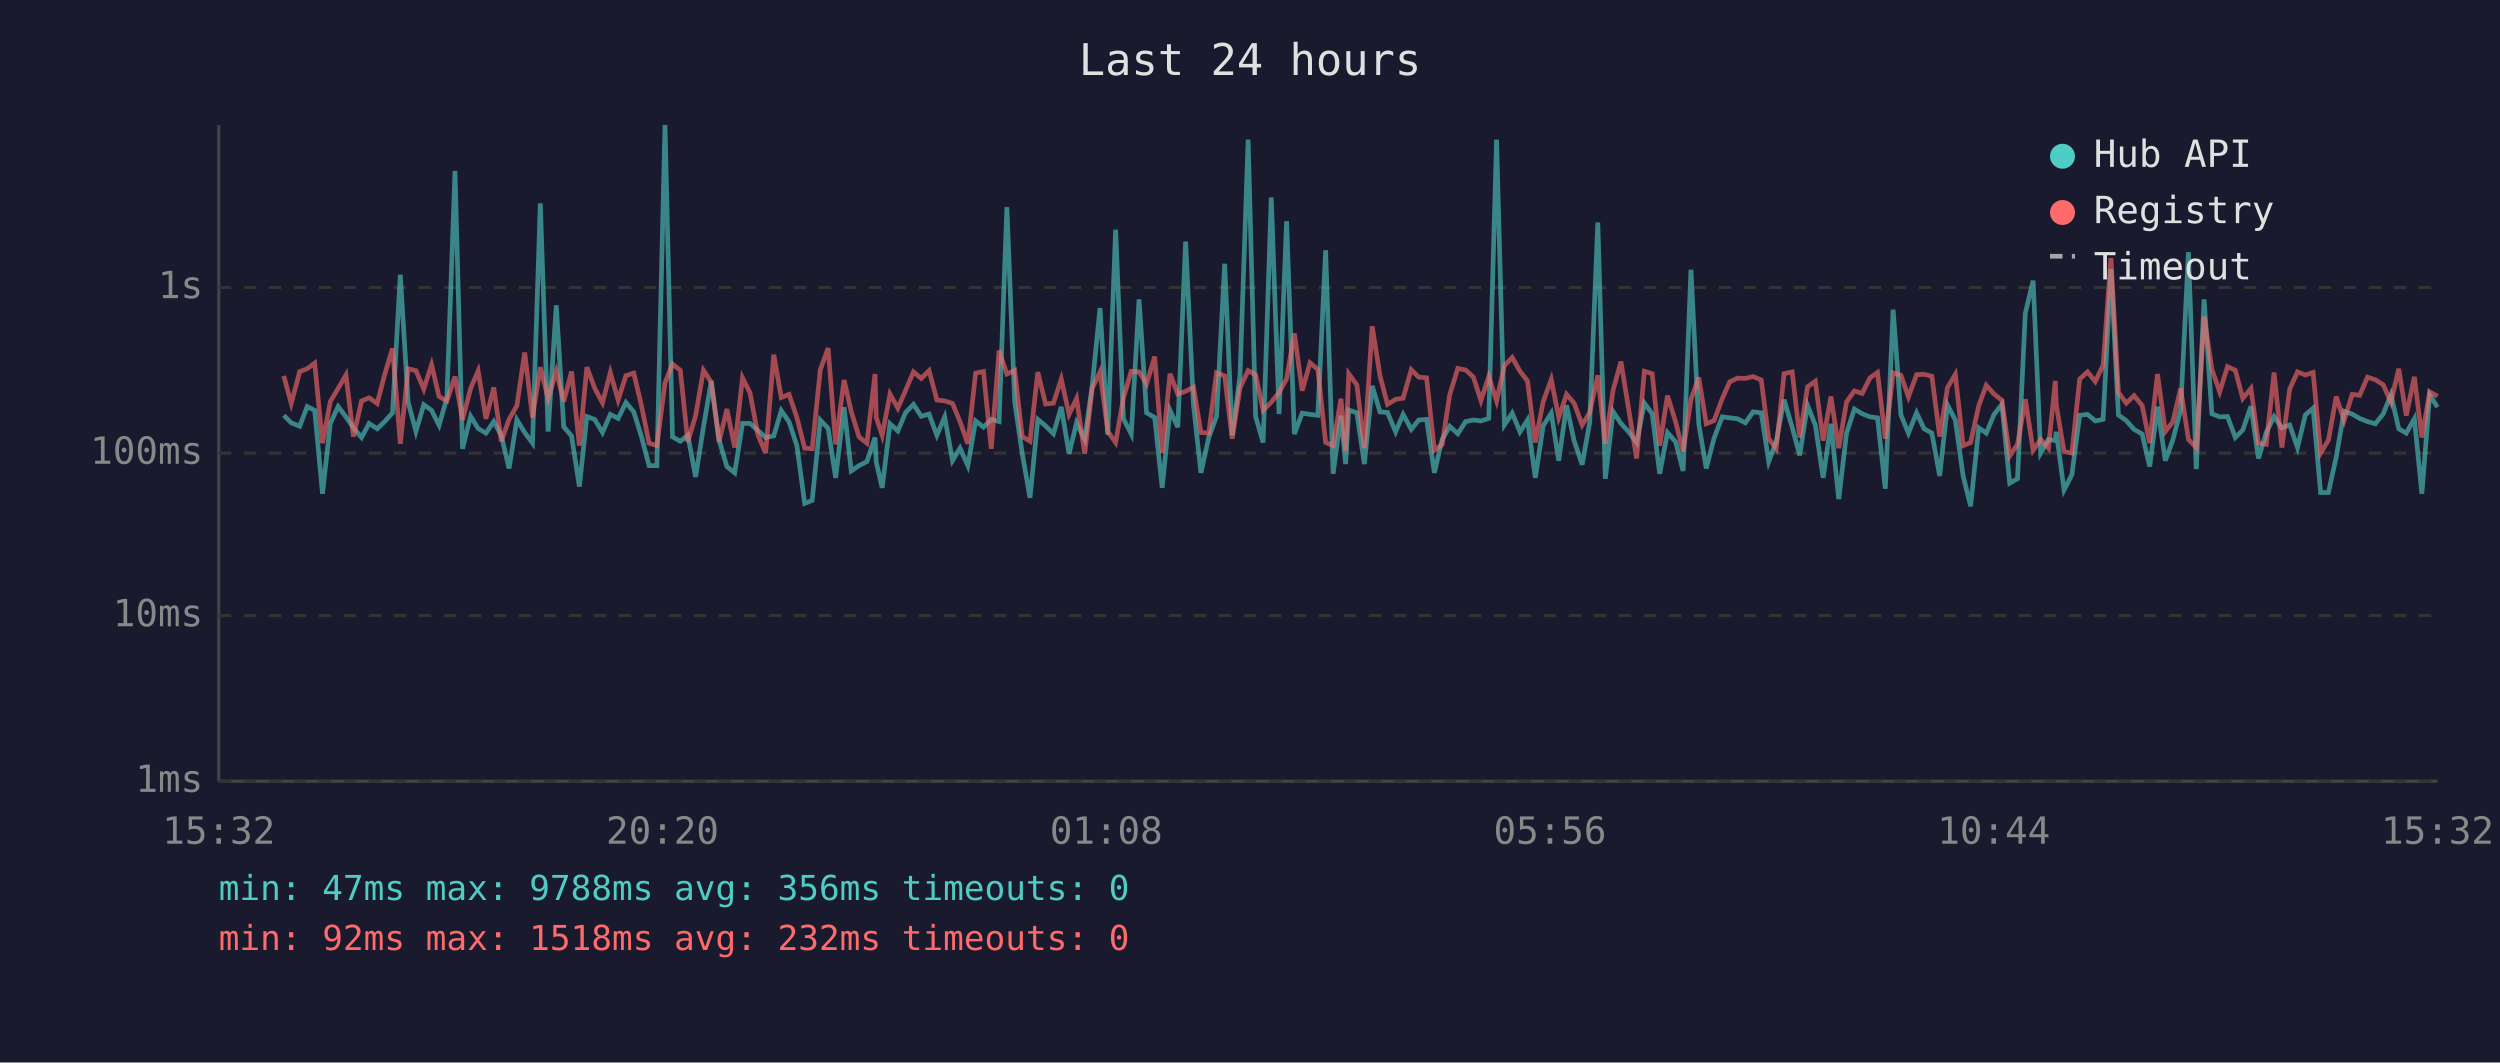
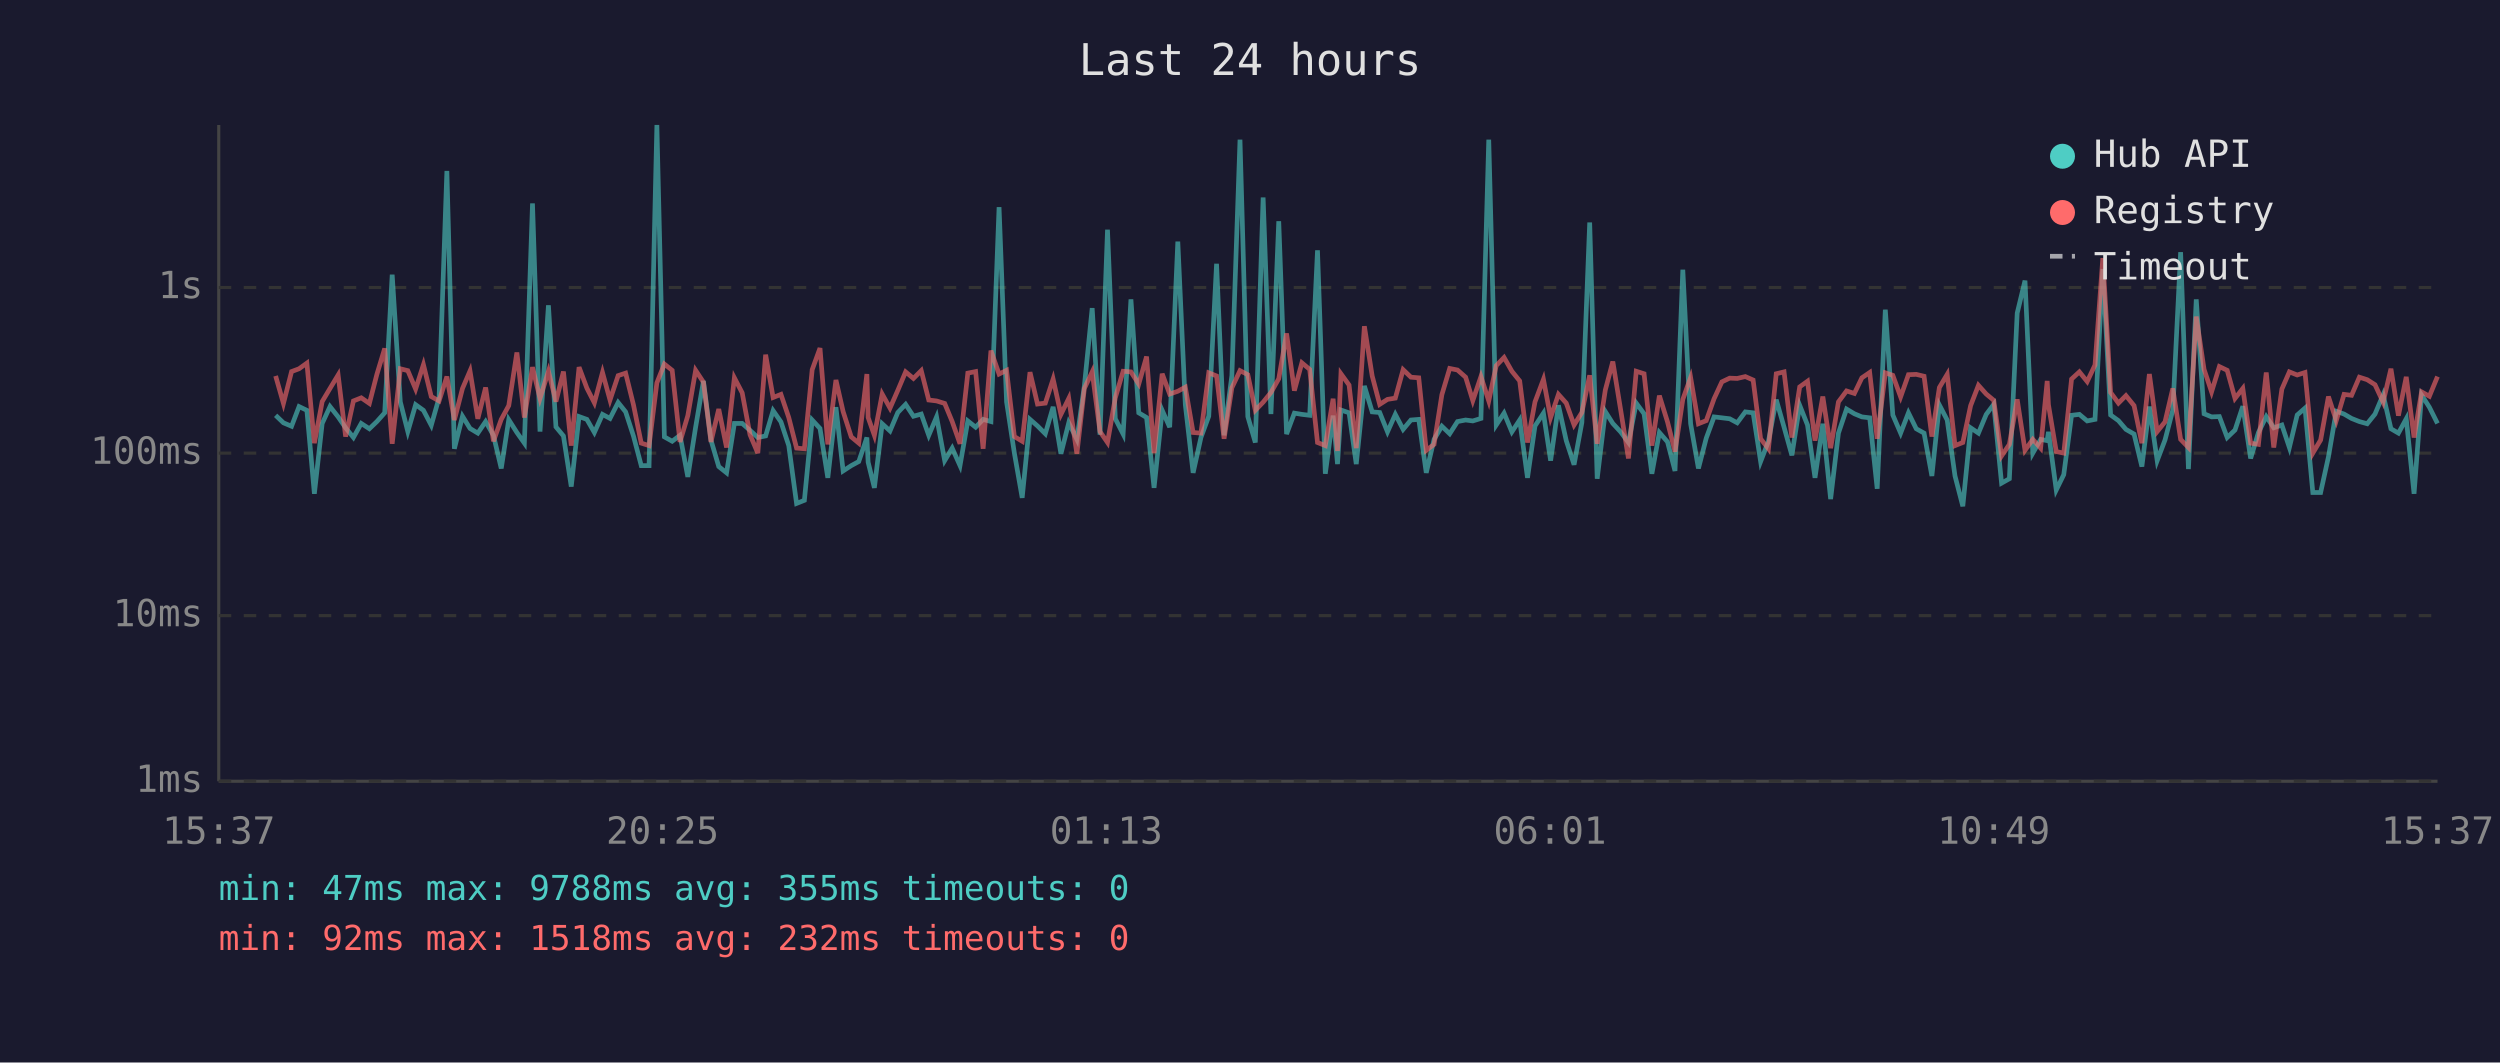
<svg xmlns="http://www.w3.org/2000/svg" viewBox="0 0 800 340" font-family="monospace" font-size="12">
  <rect width="800" height="340" fill="#1a1a2e" />
  <text x="400" y="24" fill="#e0e0e0" font-size="14" text-anchor="middle">Last 24 hours</text>
  <line x1="70" y1="40" x2="70" y2="250" stroke="#444" stroke-width="1" />
  <line x1="70" y1="250" x2="780" y2="250" stroke="#444" stroke-width="1" />
  <line x1="70" y1="250" x2="780" y2="250" stroke="#333" stroke-width="1" stroke-dasharray="4" />
  <text x="65" y="250" fill="#888" text-anchor="end" dominant-baseline="middle">1ms</text>
  <line x1="70" y1="197" x2="780" y2="197" stroke="#333" stroke-width="1" stroke-dasharray="4" />
  <text x="65" y="197" fill="#888" text-anchor="end" dominant-baseline="middle">10ms</text>
  <line x1="70" y1="145" x2="780" y2="145" stroke="#333" stroke-width="1" stroke-dasharray="4" />
  <text x="65" y="145" fill="#888" text-anchor="end" dominant-baseline="middle">100ms</text>
  <line x1="70" y1="92" x2="780" y2="92" stroke="#333" stroke-width="1" stroke-dasharray="4" />
  <text x="65" y="92" fill="#888" text-anchor="end" dominant-baseline="middle">1s</text>
-   <text x="70" y="270" fill="#888" text-anchor="middle">15:32</text>
-   <text x="212" y="270" fill="#888" text-anchor="middle">20:20</text>
-   <text x="354" y="270" fill="#888" text-anchor="middle">01:08</text>
-   <text x="496" y="270" fill="#888" text-anchor="middle">05:56</text>
-   <text x="638" y="270" fill="#888" text-anchor="middle">10:44</text>
-   <text x="780" y="270" fill="#888" text-anchor="middle">15:32</text>
-   <polyline points="90.8,132.9 93.2,135.3 95.9,136.4 98.3,130.1 100.7,131.3 103.2,158.0 105.7,135.5 108.2,130.1 110.7,133.4 113.1,136.9 115.7,140.0 118.1,135.5 120.7,137.2 123.1,134.9 125.6,132.1 128.1,87.9 130.6,128.6 133.1,138.1 135.6,129.5 138.1,131.3 140.5,136.1 143.0,127.3 145.6,54.7 148.0,143.6 150.6,133.2 153.0,137.1 155.5,138.6 158.0,134.9 160.4,139.3 162.9,149.9 165.4,134.3 167.9,138.4 170.4,141.8 172.9,65.1 175.4,138.1 178.0,97.7 180.4,136.6 182.9,139.5 185.4,155.7 187.8,133.3 190.3,134.2 192.8,138.4 195.3,132.6 197.8,133.9 200.3,128.8 202.8,131.8 205.2,139.5 207.7,149.0 210.2,149.0 212.8,40.0 215.2,139.8 217.7,141.2 220.1,139.3 222.6,152.6 225.1,136.7 227.6,121.9 230.1,140.8 232.6,149.3 235.1,151.3 237.6,135.5 240.0,135.5 242.5,137.7 245.0,140.0 247.6,139.5 250.0,131.4 252.5,135.0 255.0,142.6 257.5,161.1 259.9,160.1 262.5,134.4 265.0,137.1 267.4,152.9 270.1,130.3 272.4,150.7 274.9,149.0 277.4,147.7 280.0,140.0 280.4,147.9 282.3,156.1 284.8,135.6 287.3,137.9 289.8,132.0 292.3,129.4 294.8,133.2 297.3,132.5 299.8,139.3 302.3,133.4 304.8,147.4 307.2,143.4 309.7,149.0 312.2,134.7 314.7,136.7 317.2,134.2 319.7,134.9 322.2,66.3 324.7,128.6 327.1,145.0 329.6,159.3 332.1,134.2 334.6,136.3 337.1,138.8 339.6,130.2 342.1,145.2 344.5,135.3 347.1,140.6 349.5,123.4 352.0,98.6 354.5,139.1 357.0,73.5 359.5,134.0 362.0,138.9 364.5,95.8 366.9,132.1 369.5,133.6 371.9,156.1 374.4,131.3 376.9,136.7 379.4,77.3 381.9,129.5 384.3,151.3 386.8,140.0 389.3,133.2 391.9,84.4 394.3,139.3 396.8,120.2 399.4,44.7 401.8,133.3 404.2,141.6 406.8,63.2 409.3,132.5 411.7,70.8 414.2,138.9 416.7,132.2 419.2,132.6 421.7,132.9 424.2,80.1 426.6,151.6 429.1,133.0 430.6,148.5 431.6,131.2 434.2,132.1 436.6,148.5 439.1,123.5 441.6,131.8 444.0,132.0 446.6,138.2 449.0,132.6 451.6,137.4 454.0,134.4 456.5,134.2 459.0,151.3 461.5,140.6 463.9,136.4 466.5,138.8 469.0,134.9 471.5,134.4 473.9,134.7 476.4,133.9 478.9,44.7 481.4,136.0 483.9,132.2 486.4,138.2 488.8,134.4 491.3,152.9 493.8,136.3 496.4,132.2 498.8,147.4 501.3,129.7 503.7,141.0 506.3,148.7 508.7,135.2 511.3,71.2 513.7,153.2 516.2,131.7 518.7,135.5 521.2,138.2 523.7,141.6 526.2,129.0 528.7,132.4 531.1,151.6 533.6,138.4 536.2,141.4 538.6,150.7 541.1,86.3 543.6,135.6 546.0,149.9 548.5,140.2 551.1,133.4 553.5,133.7 556.0,134.0 558.5,135.3 561.0,131.8 563.6,132.1 566.0,147.7 568.4,141.2 570.9,127.9 573.5,136.7 575.9,145.7 578.4,129.7 580.9,136.0 583.4,152.9 585.9,135.6 588.4,159.7 590.9,138.6 593.4,130.9 595.9,132.4 598.4,133.4 600.8,133.7 603.3,156.4 605.8,99.1 608.3,132.8 610.7,138.6 613.3,132.1 615.7,137.2 618.2,138.6 620.7,152.3 623.2,129.6 625.7,134.4 628.2,152.3 630.6,162.0 633.2,136.9 635.6,138.6 638.1,132.6 640.6,129.4 643.1,154.6 645.6,153.2 648.1,100.2 650.6,89.8 653.0,145.0 655.5,140.6 657.7,141.0 658.0,138.2 660.5,156.8 663.0,151.9 665.5,132.9 668.0,132.6 670.5,134.7 673.0,134.2 675.5,86.1 677.9,132.8 680.4,134.6 682.9,137.4 685.5,138.9 687.9,149.3 690.4,130.1 692.9,147.4 695.3,140.8 697.8,131.2 700.3,80.7 702.8,150.1 705.3,95.8 707.8,132.4 710.3,133.4 712.8,133.3 715.3,140.0 717.7,137.6 720.3,130.0 722.7,146.7 725.2,138.4 727.7,133.3 730.2,136.9 732.7,136.0 735.2,143.2 737.7,132.8 740.2,130.6 742.6,157.6 745.1,157.6 747.6,146.2 750.1,131.6 752.7,132.5 755.1,133.9 757.6,134.9 760.1,135.6 762.6,132.5 765.1,126.3 767.6,137.2 770.0,138.6 772.6,134.0 775.0,158.0 777.5,126.4 780.0,130.3" fill="none" stroke="#4ecdc4" stroke-width="1.5" opacity="0.6" />
-   <polyline points="90.8,120.3 93.2,129.1 95.9,118.9 98.3,118.0 100.7,116.2 103.2,141.8 105.7,128.5 108.2,124.3 110.7,120.0 113.1,139.7 115.7,128.3 118.1,127.3 120.7,129.1 123.1,119.8 125.6,111.5 128.1,142.0 130.6,118.0 133.1,118.6 135.6,124.5 138.1,116.7 140.5,126.9 143.0,128.3 145.6,120.5 148.0,134.4 150.6,124.3 153.0,118.7 155.5,134.0 158.0,124.0 160.4,141.2 162.9,134.2 165.4,129.8 167.9,112.8 170.4,133.6 172.9,117.5 175.4,127.5 178.0,118.8 180.4,128.5 182.9,118.9 185.4,142.6 187.8,117.5 190.3,124.2 192.8,128.9 195.3,119.2 197.8,128.0 200.3,120.2 202.8,119.4 205.2,129.5 207.7,141.8 210.2,142.6 212.8,122.5 215.2,116.5 217.7,118.5 220.1,141.4 222.6,133.0 225.1,118.5 227.6,122.3 230.1,141.4 232.6,130.9 235.1,143.2 237.6,120.9 240.0,125.7 242.5,139.1 245.0,145.0 247.6,113.5 250.0,127.2 252.5,126.2 255.0,133.6 257.5,143.4 259.9,143.6 262.5,118.3 265.0,111.4 267.4,142.2 270.1,121.6 272.4,131.7 274.9,139.8 277.4,141.8 280.0,119.7 280.4,133.6 282.3,139.3 284.8,126.1 287.3,130.6 289.8,124.9 292.3,119.0 294.8,121.1 297.3,118.6 299.8,128.0 302.3,128.3 304.8,129.1 307.2,134.9 309.7,142.0 312.2,119.4 314.7,118.9 317.2,143.6 319.7,112.2 322.2,119.7 324.7,118.5 327.1,139.7 329.6,141.2 332.1,119.1 334.6,129.3 337.1,129.0 339.6,121.3 342.1,132.6 344.5,127.5 347.1,145.2 349.5,124.3 352.0,119.0 354.5,138.1 357.0,141.6 359.5,127.3 362.0,118.8 364.5,119.0 366.9,122.9 369.5,114.1 371.9,145.0 374.4,119.6 376.9,126.1 379.4,125.2 381.9,123.9 384.3,138.4 386.8,138.6 389.3,119.3 391.9,120.3 394.3,140.4 396.8,124.1 399.4,118.6 401.8,119.9 404.2,131.3 406.8,128.7 409.3,125.6 411.7,121.2 414.2,106.7 416.7,125.0 419.2,116.1 421.7,118.2 424.2,141.6 426.6,142.6 429.1,127.6 430.6,144.3 431.6,119.6 434.2,123.2 436.6,143.4 439.1,104.4 441.6,120.3 444.0,129.4 446.6,127.8 449.0,127.4 451.6,118.3 454.0,120.7 456.5,120.9 459.0,144.1 461.5,142.2 463.9,126.3 466.5,117.9 469.0,118.4 471.5,120.7 473.9,128.2 476.4,120.5 478.9,128.3 481.4,117.0 483.9,114.4 486.4,118.8 488.8,121.9 491.3,141.6 493.8,128.6 496.4,121.4 498.8,133.6 501.3,126.2 503.7,129.0 506.3,136.0 508.7,132.0 511.3,120.1 513.7,142.0 516.2,124.8 518.7,115.7 521.2,131.1 523.7,146.7 526.2,118.8 528.7,119.6 531.1,142.6 533.6,126.6 536.2,135.0 538.6,144.5 541.1,127.8 543.6,120.8 546.0,135.6 548.5,134.6 551.1,127.6 553.5,122.2 556.0,121.0 558.5,121.1 561.0,120.5 563.6,121.6 566.0,140.4 568.4,143.6 570.9,119.6 573.5,119.0 575.9,140.0 578.4,123.8 580.9,122.0 583.4,141.0 585.9,126.9 588.4,143.4 590.9,128.6 593.4,125.1 595.9,125.9 598.4,120.9 600.8,119.2 603.3,140.4 605.8,119.3 608.3,120.1 610.7,127.0 613.3,119.9 615.7,119.8 618.2,120.4 620.7,139.7 623.2,124.0 625.7,119.8 628.2,142.6 630.6,141.6 633.2,129.8 635.6,123.3 638.1,126.1 640.6,128.1 643.1,145.9 645.6,142.2 648.1,127.8 650.6,144.1 653.0,140.6 655.5,143.4 657.7,121.9 658.0,129.5 660.5,144.5 663.0,145.0 665.5,121.3 668.0,119.0 670.5,122.1 673.0,116.8 675.5,82.6 677.9,125.6 680.4,129.0 682.9,126.6 685.5,129.8 687.9,141.8 690.4,119.7 692.9,138.1 695.3,135.0 697.8,124.3 700.3,140.6 702.8,143.2 705.3,101.3 707.8,118.2 710.3,125.4 712.8,117.3 715.3,118.5 717.7,127.5 720.3,124.3 722.7,141.8 725.2,142.2 727.7,119.2 730.2,143.2 732.7,124.5 735.2,119.0 737.7,120.0 740.2,119.2 742.6,145.0 745.1,140.8 747.6,126.9 750.1,134.6 752.7,126.2 755.1,126.5 757.6,120.7 760.1,121.5 762.6,123.1 765.1,128.7 767.6,118.0 770.0,133.0 772.6,120.6 775.0,140.0 777.5,125.4 780.0,126.8" fill="none" stroke="#ff6b6b" stroke-width="1.5" opacity="0.6" />
+   <text x="70" y="270" fill="#888" text-anchor="middle">15:37</text>
+   <text x="212" y="270" fill="#888" text-anchor="middle">20:25</text>
+   <text x="354" y="270" fill="#888" text-anchor="middle">01:13</text>
+   <text x="496" y="270" fill="#888" text-anchor="middle">06:01</text>
+   <text x="638" y="270" fill="#888" text-anchor="middle">10:49</text>
+   <text x="780" y="270" fill="#888" text-anchor="middle">15:37</text>
+   <polyline points="88.2,132.9 90.7,135.3 93.3,136.4 95.7,130.1 98.2,131.3 100.6,158.0 103.1,135.5 105.6,130.1 108.2,133.4 110.6,136.9 113.1,140.0 115.6,135.5 118.2,137.2 120.6,134.9 123.1,132.1 125.5,87.9 128.1,128.6 130.5,138.1 133.0,129.5 135.5,131.3 138.0,136.1 140.5,127.3 143.0,54.7 145.4,143.6 148.0,133.2 150.4,137.1 152.9,138.6 155.4,134.9 157.9,139.3 160.4,149.9 162.8,134.3 165.4,138.4 167.8,141.8 170.4,65.1 172.8,138.1 175.5,97.7 177.9,136.6 180.3,139.5 182.8,155.7 185.3,133.3 187.8,134.2 190.2,138.4 192.8,132.6 195.2,133.9 197.8,128.8 200.2,131.8 202.7,139.5 205.2,149.0 207.7,149.0 210.2,40.0 212.6,139.8 215.1,141.2 217.6,139.3 220.1,152.6 222.6,136.7 225.1,121.9 227.5,140.8 230.0,149.3 232.5,151.3 235.0,135.5 237.5,135.5 240.0,137.7 242.5,140.0 245.0,139.5 247.4,131.4 249.9,135.0 252.4,142.6 254.9,161.1 257.4,160.1 259.9,134.4 262.4,137.1 264.9,152.9 267.5,130.3 269.8,150.7 272.4,149.0 274.8,147.7 277.4,140.0 277.8,147.9 279.8,156.1 282.3,135.6 284.8,137.9 287.3,132.0 289.8,129.4 292.3,133.2 294.8,132.5 297.2,139.3 299.7,133.4 302.3,147.4 304.7,143.4 307.2,149.0 309.7,134.7 312.2,136.7 314.6,134.2 317.1,134.9 319.7,66.3 322.1,128.6 324.6,145.0 327.1,159.3 329.6,134.2 332.0,136.3 334.5,138.8 337.0,130.2 339.5,145.2 342.0,135.3 344.6,140.6 347.0,123.4 349.5,98.6 352.0,139.1 354.4,73.5 356.9,134.0 359.4,138.9 361.9,95.8 364.4,132.1 366.9,133.6 369.3,156.1 371.9,131.3 374.3,136.7 376.9,77.3 379.3,129.5 381.8,151.3 384.3,140.0 386.8,133.2 389.3,84.4 391.7,139.3 394.2,120.2 396.8,44.7 399.3,133.3 401.7,141.6 404.2,63.2 406.7,132.5 409.2,70.8 411.7,138.9 414.2,132.2 416.6,132.6 419.1,132.9 421.6,80.1 424.1,151.6 426.6,133.0 428.0,148.5 429.1,131.2 431.7,132.1 434.0,148.5 436.6,123.5 439.1,131.8 441.5,132.0 444.0,138.2 446.5,132.6 449.0,137.4 451.5,134.4 454.0,134.2 456.4,151.3 458.9,140.6 461.4,136.4 463.9,138.8 466.4,134.9 469.0,134.4 471.3,134.7 473.9,133.9 476.4,44.7 478.8,136.0 481.3,132.2 483.8,138.2 486.3,134.4 488.8,152.9 491.2,136.3 493.9,132.2 496.2,147.4 498.7,129.7 501.2,141.0 503.7,148.7 506.2,135.2 508.7,71.2 511.1,153.2 513.7,131.7 516.1,135.5 518.6,138.2 521.1,141.6 523.6,129.0 526.1,132.4 528.6,151.6 531.0,138.4 533.6,141.4 536.0,150.7 538.5,86.3 541.0,135.6 543.5,149.9 546.0,140.2 548.5,133.4 551.0,133.7 553.5,134.0 555.9,135.3 558.5,131.8 561.0,132.1 563.4,147.7 565.9,141.2 568.4,127.9 570.9,136.7 573.4,145.7 575.9,129.7 578.4,136.0 580.8,152.9 583.3,135.6 585.8,159.7 588.3,138.6 590.9,130.9 593.4,132.4 595.8,133.4 598.3,133.7 600.7,156.4 603.3,99.1 605.7,132.8 608.2,138.6 610.7,132.1 613.2,137.2 615.7,138.6 618.2,152.3 620.6,129.6 623.1,134.4 625.6,152.3 628.1,162.0 630.6,136.9 633.1,138.6 635.6,132.6 638.0,129.4 640.5,154.6 643.0,153.2 645.5,100.2 648.0,89.8 650.5,145.0 653.0,140.6 655.1,141.0 655.5,138.2 658.0,156.8 660.4,151.9 662.9,132.9 665.4,132.6 667.9,134.7 670.4,134.2 672.9,86.1 675.4,132.8 677.9,134.6 680.3,137.4 682.9,138.9 685.4,149.3 687.8,130.1 690.3,147.4 692.8,140.8 695.3,131.2 697.8,80.7 700.3,150.1 702.8,95.8 705.3,132.4 707.7,133.4 710.2,133.3 712.7,140.0 715.2,137.6 717.7,130.0 720.2,146.7 722.7,138.4 725.2,133.3 727.6,136.9 730.2,136.0 732.6,143.2 735.1,132.8 737.6,130.6 740.1,157.6 742.6,157.6 745.1,146.2 747.6,131.6 750.1,132.5 752.5,133.9 755.0,134.9 757.5,135.6 760.0,132.5 762.6,126.3 765.1,137.2 767.5,138.6 770.0,134.0 772.5,158.0 774.9,126.4 777.4,130.3 780.0,135.5" fill="none" stroke="#4ecdc4" stroke-width="1.5" opacity="0.6" />
+   <polyline points="88.2,120.3 90.7,129.1 93.3,118.9 95.7,118.0 98.2,116.2 100.6,141.8 103.1,128.5 105.6,124.3 108.2,120.0 110.6,139.7 113.1,128.3 115.6,127.3 118.2,129.1 120.6,119.8 123.1,111.5 125.5,142.0 128.1,118.0 130.5,118.6 133.0,124.5 135.5,116.7 138.0,126.9 140.5,128.3 143.0,120.5 145.4,134.4 148.0,124.3 150.4,118.7 152.9,134.0 155.4,124.0 157.9,141.2 160.4,134.2 162.8,129.8 165.4,112.8 167.8,133.6 170.4,117.5 172.8,127.5 175.5,118.8 177.9,128.5 180.3,118.9 182.8,142.6 185.3,117.5 187.8,124.2 190.2,128.9 192.8,119.2 195.2,128.0 197.8,120.2 200.2,119.4 202.7,129.5 205.2,141.8 207.7,142.6 210.2,122.5 212.6,116.5 215.1,118.5 217.6,141.4 220.1,133.0 222.6,118.5 225.1,122.3 227.5,141.4 230.0,130.9 232.5,143.2 235.0,120.9 237.5,125.7 240.0,139.1 242.5,145.0 245.0,113.5 247.4,127.2 249.9,126.2 252.4,133.6 254.9,143.4 257.4,143.6 259.9,118.3 262.4,111.4 264.9,142.2 267.5,121.6 269.8,131.7 272.4,139.8 274.8,141.8 277.4,119.7 277.8,133.6 279.8,139.3 282.3,126.1 284.8,130.6 287.3,124.9 289.8,119.0 292.3,121.1 294.8,118.6 297.2,128.0 299.7,128.3 302.3,129.1 304.7,134.9 307.2,142.0 309.7,119.4 312.2,118.9 314.6,143.6 317.1,112.2 319.7,119.7 322.1,118.5 324.6,139.7 327.1,141.2 329.6,119.1 332.0,129.3 334.5,129.0 337.0,121.3 339.5,132.6 342.0,127.5 344.6,145.2 347.0,124.3 349.5,119.0 352.0,138.1 354.4,141.6 356.9,127.3 359.4,118.8 361.9,119.0 364.4,122.9 366.9,114.1 369.3,145.0 371.9,119.6 374.3,126.1 376.9,125.2 379.3,123.9 381.8,138.4 384.3,138.6 386.8,119.3 389.3,120.3 391.7,140.4 394.2,124.1 396.8,118.6 399.3,119.9 401.7,131.3 404.2,128.7 406.7,125.6 409.2,121.2 411.7,106.7 414.2,125.0 416.6,116.1 419.1,118.2 421.6,141.6 424.1,142.6 426.6,127.6 428.0,144.3 429.1,119.6 431.7,123.2 434.0,143.4 436.6,104.4 439.1,120.3 441.5,129.4 444.0,127.8 446.5,127.4 449.0,118.3 451.5,120.7 454.0,120.9 456.4,144.1 458.9,142.2 461.4,126.3 463.9,117.9 466.4,118.4 469.0,120.7 471.3,128.2 473.9,120.5 476.4,128.3 478.8,117.0 481.3,114.4 483.8,118.8 486.3,121.9 488.8,141.6 491.2,128.6 493.9,121.4 496.2,133.6 498.7,126.2 501.2,129.0 503.7,136.0 506.2,132.0 508.7,120.1 511.1,142.0 513.7,124.8 516.1,115.7 518.6,131.1 521.1,146.7 523.6,118.8 526.1,119.6 528.6,142.6 531.0,126.6 533.6,135.0 536.0,144.5 538.5,127.8 541.0,120.8 543.5,135.6 546.0,134.6 548.5,127.6 551.0,122.2 553.5,121.0 555.9,121.1 558.5,120.5 561.0,121.6 563.4,140.4 565.9,143.6 568.4,119.6 570.9,119.0 573.4,140.0 575.9,123.8 578.4,122.0 580.8,141.0 583.3,126.9 585.8,143.4 588.3,128.6 590.9,125.1 593.4,125.9 595.8,120.9 598.3,119.2 600.7,140.4 603.3,119.3 605.7,120.1 608.2,127.0 610.7,119.9 613.2,119.8 615.7,120.4 618.2,139.7 620.6,124.0 623.1,119.8 625.6,142.6 628.1,141.6 630.6,129.8 633.1,123.3 635.6,126.1 638.0,128.1 640.5,145.9 643.0,142.2 645.5,127.8 648.0,144.1 650.5,140.6 653.0,143.4 655.1,121.9 655.5,129.5 658.0,144.5 660.4,145.0 662.9,121.3 665.4,119.0 667.9,122.1 670.4,116.8 672.9,82.6 675.4,125.6 677.9,129.0 680.3,126.6 682.9,129.8 685.4,141.8 687.8,119.7 690.3,138.1 692.8,135.0 695.3,124.3 697.8,140.6 700.3,143.2 702.8,101.3 705.3,118.2 707.7,125.4 710.2,117.3 712.7,118.5 715.2,127.5 717.7,124.3 720.2,141.8 722.7,142.2 725.2,119.2 727.6,143.2 730.2,124.5 732.6,119.0 735.1,120.0 737.6,119.2 740.1,145.0 742.6,140.8 745.1,126.9 747.6,134.6 750.1,126.2 752.5,126.5 755.0,120.7 757.5,121.5 760.0,123.1 762.6,128.7 765.1,118.0 767.5,133.0 770.0,120.6 772.5,140.0 774.9,125.4 777.4,126.8 780.0,120.5" fill="none" stroke="#ff6b6b" stroke-width="1.5" opacity="0.6" />
  <circle cx="660" cy="50" r="4" fill="#4ecdc4" />
  <text x="670" y="50" fill="#e0e0e0" dominant-baseline="middle">Hub API</text>
  <circle cx="660" cy="68" r="4" fill="#ff6b6b" />
  <text x="670" y="68" fill="#e0e0e0" dominant-baseline="middle">Registry</text>
  <line x1="656" y1="82" x2="664" y2="82" stroke="#e0e0e0" stroke-width="1.5" stroke-dasharray="4,3" opacity="0.7" />
  <text x="670" y="86" fill="#e0e0e0" dominant-baseline="middle">Timeout</text>
-   <text x="70" y="288" fill="#4ecdc4" font-size="11">min: 47ms  max: 9788ms  avg: 356ms  timeouts: 0</text>
+   <text x="70" y="288" fill="#4ecdc4" font-size="11">min: 47ms  max: 9788ms  avg: 355ms  timeouts: 0</text>
  <text x="70" y="304" fill="#ff6b6b" font-size="11">min: 92ms  max: 1518ms  avg: 232ms  timeouts: 0</text>
</svg>
